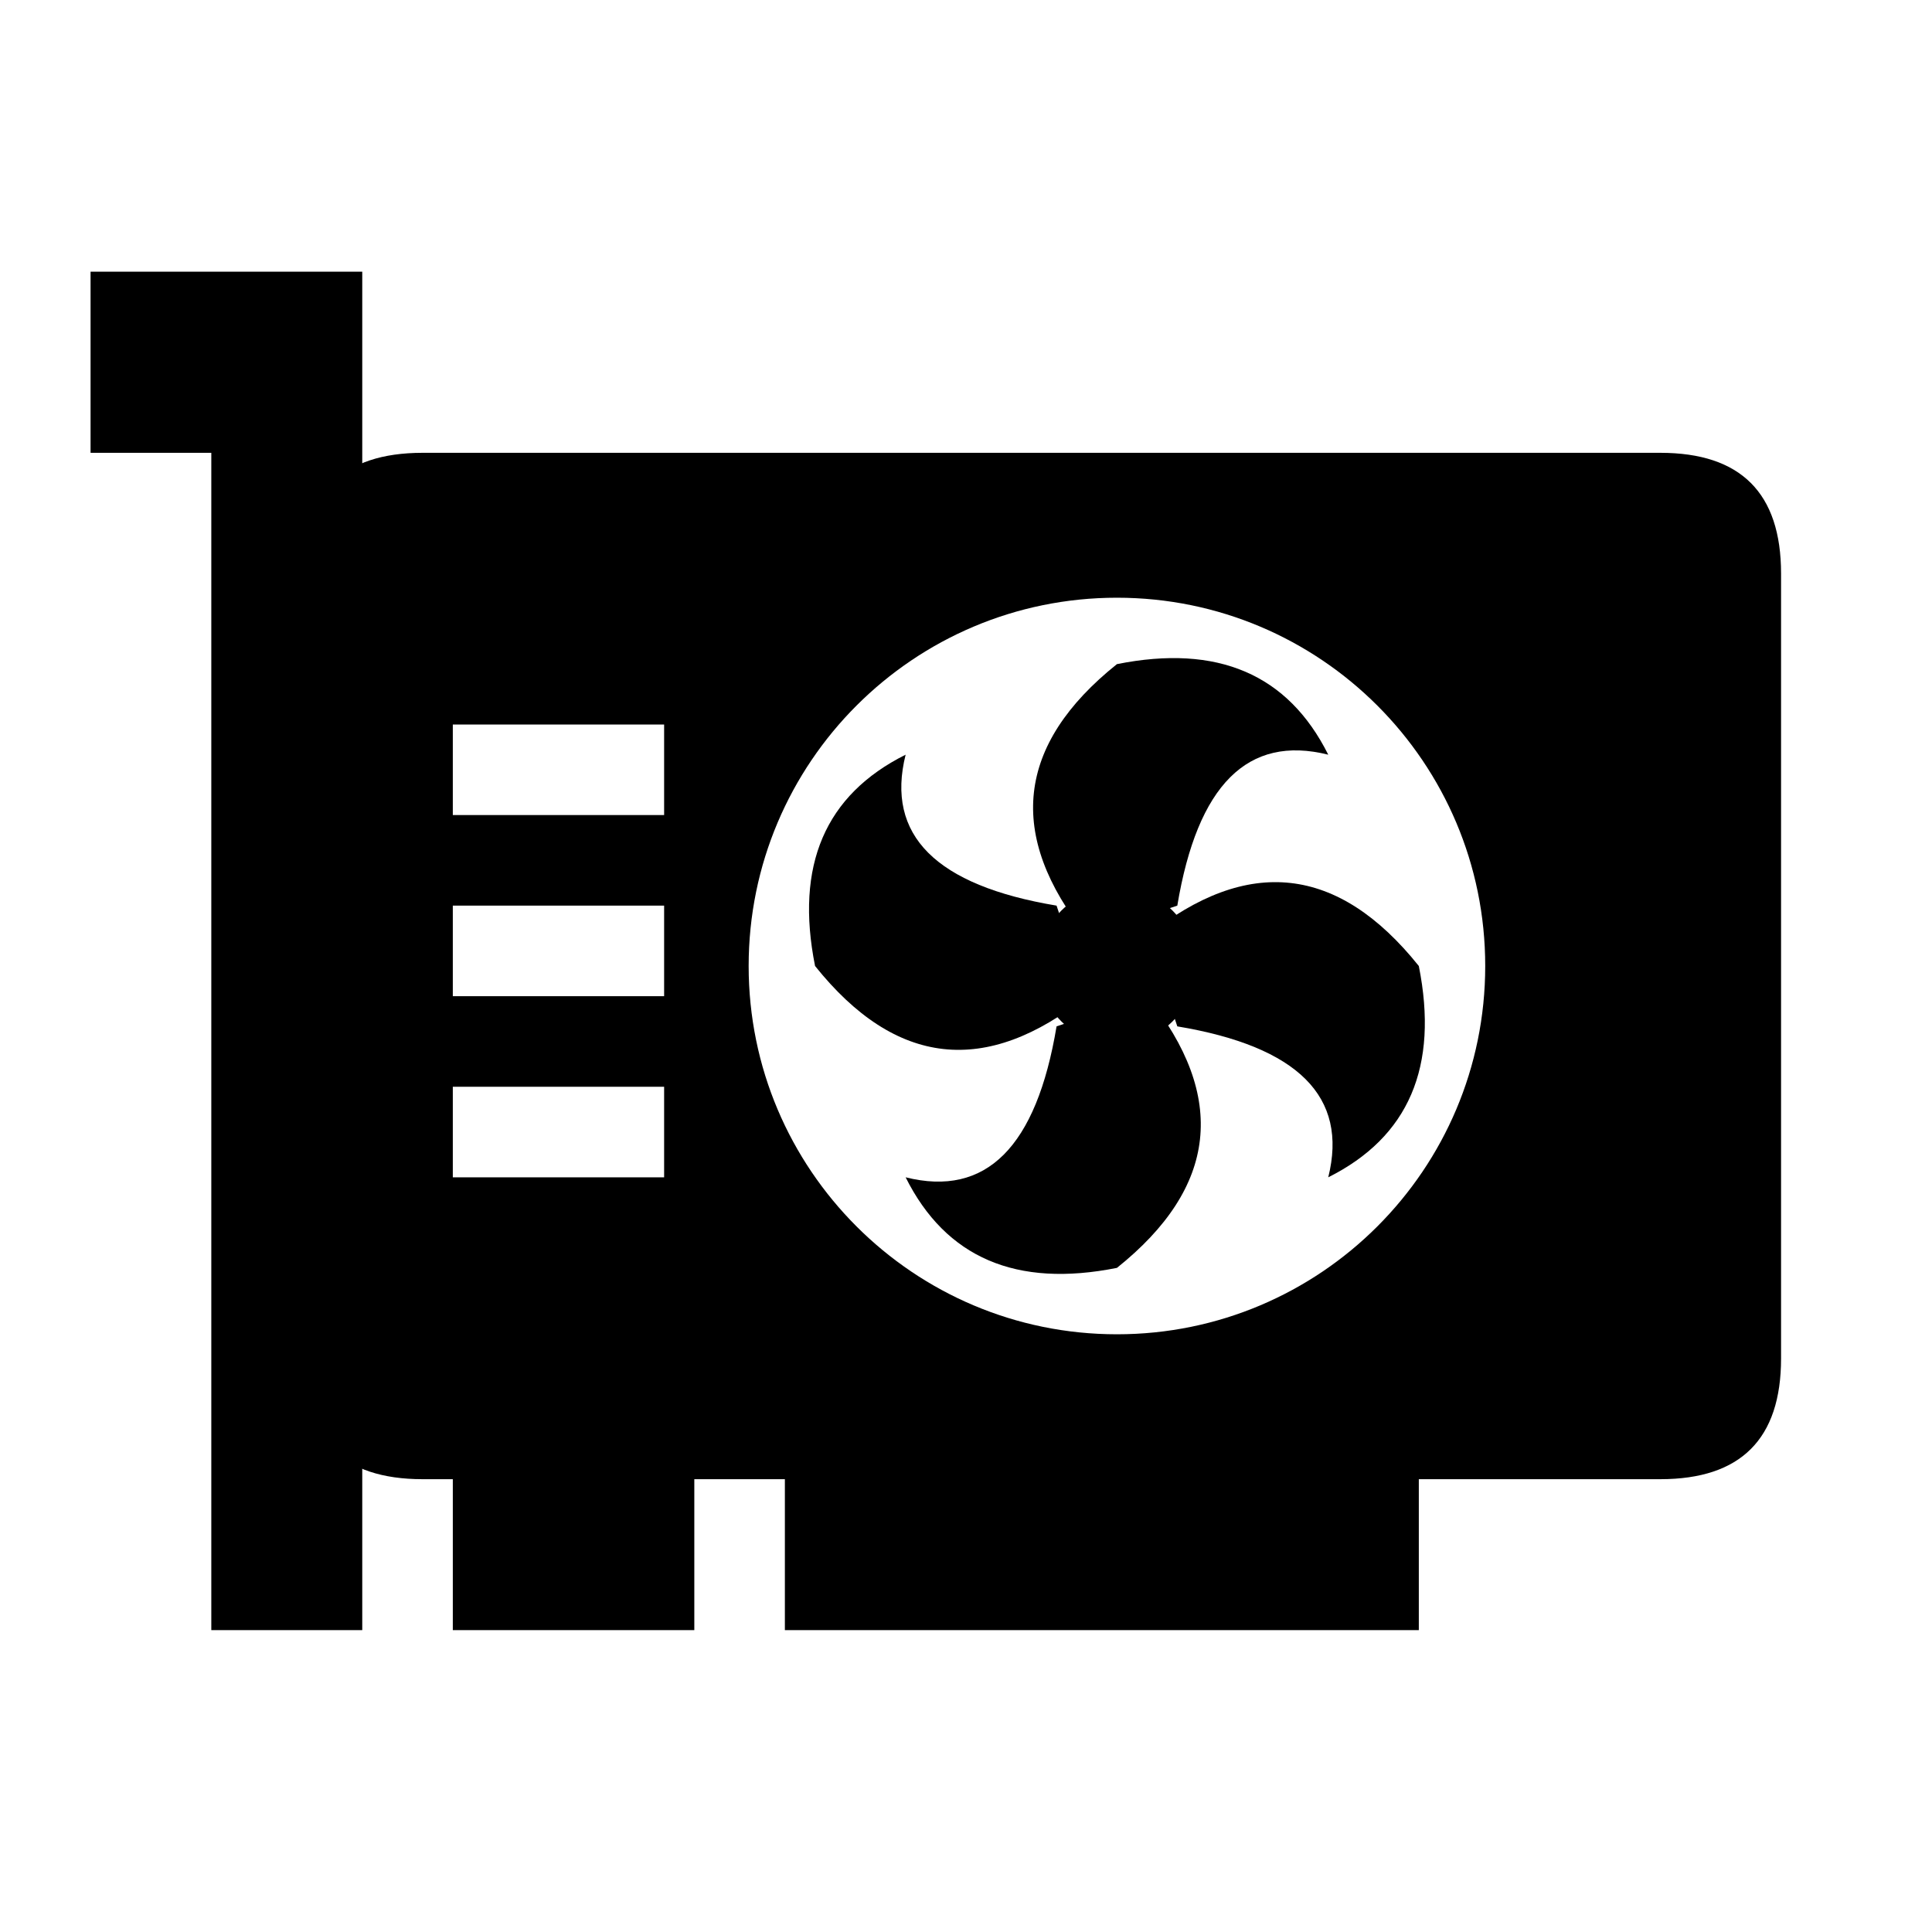
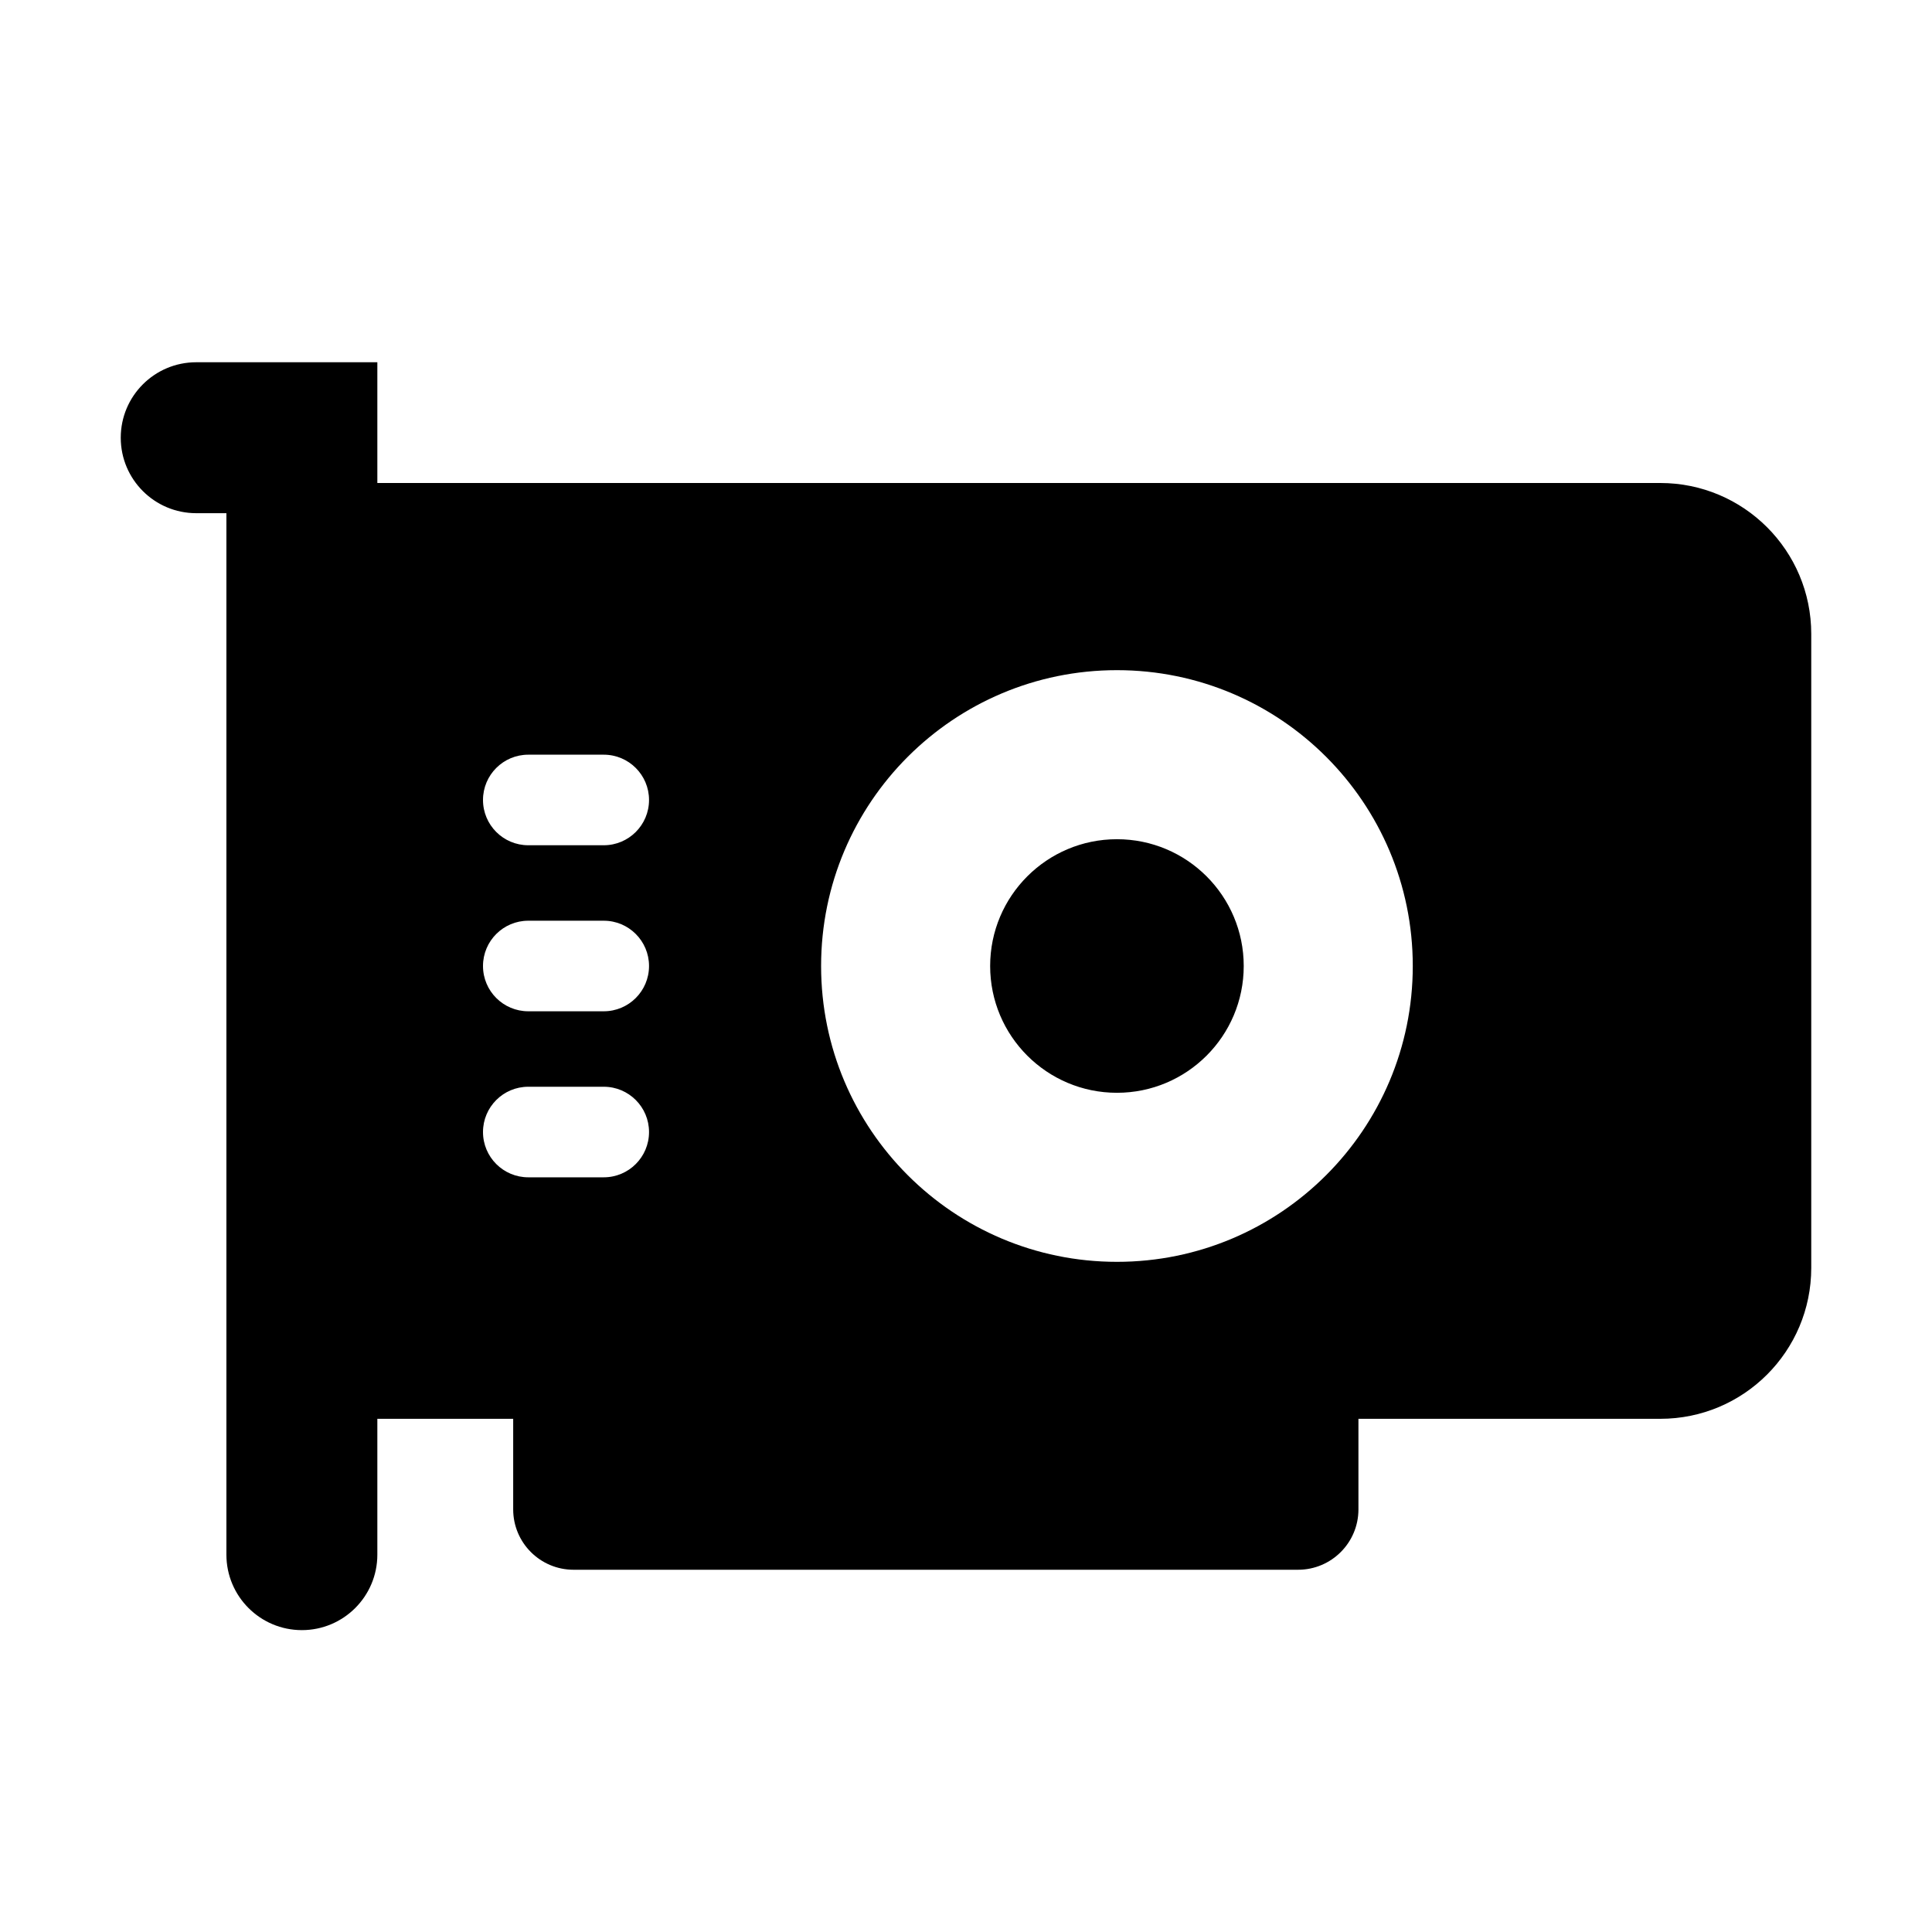
<svg xmlns="http://www.w3.org/2000/svg" viewBox="0 0 64 64" fill="currentColor">
-   <path fill-rule="evenodd" d="M3 9H12V54H7V15H3Z" />
-   <path fill-rule="evenodd" d="M14 15h41q4 0 4 4v26q0 4 -4 4h-41q-4 0 -4 -4v-26q0 -4 4 -4Z M24.8 32a12.2 12.2 0 1 0 24.4 0a12.2 12.2 0 1 0 -24.4 0Z M15 24h7v3h-7Z M15 30h7v3h-7Z M15 36h7v3h-7Z" />
-   <path fill-rule="evenodd" d="M15 48H23V54H15Z M26 48H47V54H26Z" />
-   <path fill-rule="evenodd" d="M34.4 32a2.6 2.6 0 1 0 5.2 0a2.6 2.6 0 1 0 -5.2 0Z" />
-   <path transform="rotate(0 37 32)" d="M36 31Q32 26 37 22Q42 21 44 25Q40 24 39 30Z" />
-   <path transform="rotate(90 37 32)" d="M36 31Q32 26 37 22Q42 21 44 25Q40 24 39 30Z" />
-   <path transform="rotate(180 37 32)" d="M36 31Q32 26 37 22Q42 21 44 25Q40 24 39 30Z" />
-   <path transform="rotate(270 37 32)" d="M36 31Q32 26 37 22Q42 21 44 25Q40 24 39 30Z" />
+   <path fill-rule="evenodd" d="M6.5 12H12.5V16H55A5 5 0 0 1 60 21V42A5 5 0 0 1 55 47H45V50A2 2 0 0 1 43 52H19A2 2 0 0 1 17 50V47H12.5V51.5A2.5 2.5 0 0 1 10 54A2.5 2.5 0 0 1 7.5 51.5V17H6.5A2.5 2.5 0 0 1 4 14.5A2.5 2.5 0 0 1 6.5 12Z M27.2 32a9.8 9.8 0 1 0 19.6 0a9.8 9.8 0 1 0 -19.6 0Z M32.8 32a4.2 4.2 0 1 0 8.4 0a4.2 4.2 0 1 0 -8.4 0Z M17.5 25H20A1.5 1.5 0 0 1 21.5 26.5V26.5A1.5 1.5 0 0 1 20 28H17.5A1.5 1.5 0 0 1 16 26.5V26.5A1.5 1.5 0 0 1 17.5 25Z M17.5 30.5H20A1.5 1.5 0 0 1 21.5 32V32A1.5 1.5 0 0 1 20 33.5H17.5A1.5 1.5 0 0 1 16 32V32A1.5 1.5 0 0 1 17.5 30.5Z M17.5 36H20A1.5 1.5 0 0 1 21.5 37.5V37.5A1.5 1.5 0 0 1 20 39H17.5A1.5 1.5 0 0 1 16 37.5V37.5A1.5 1.5 0 0 1 17.5 36Z" />
</svg>
